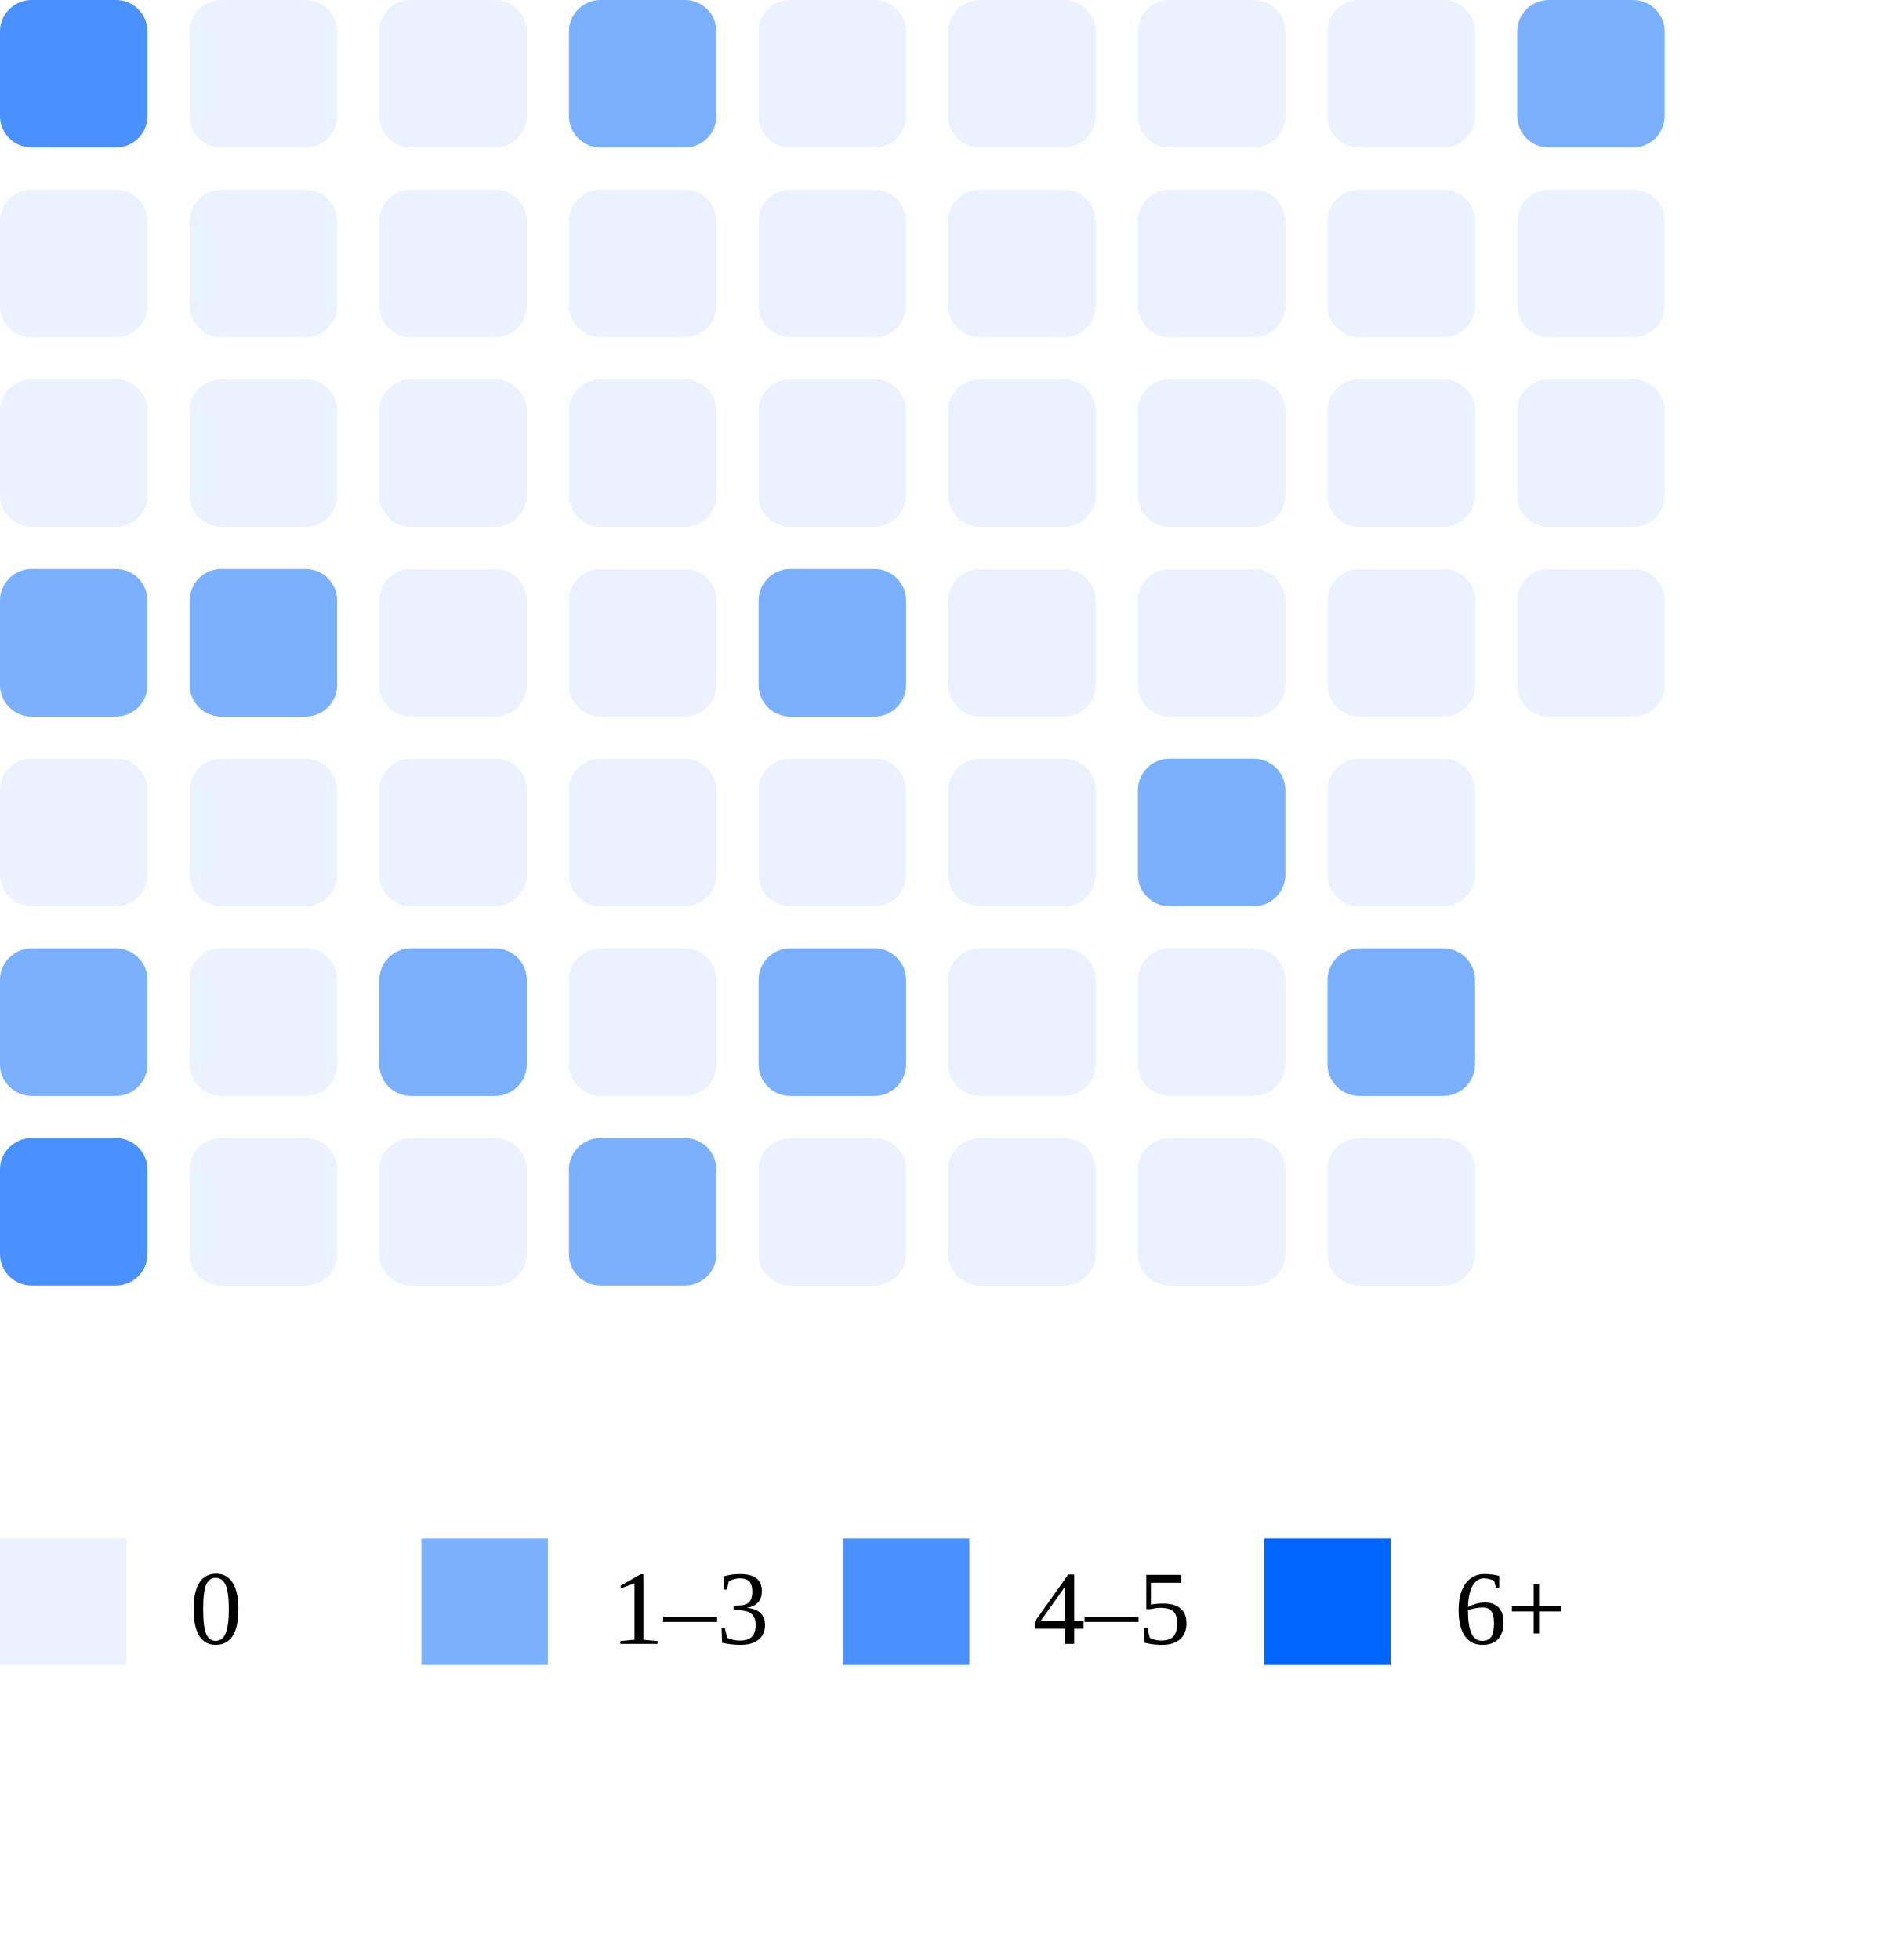
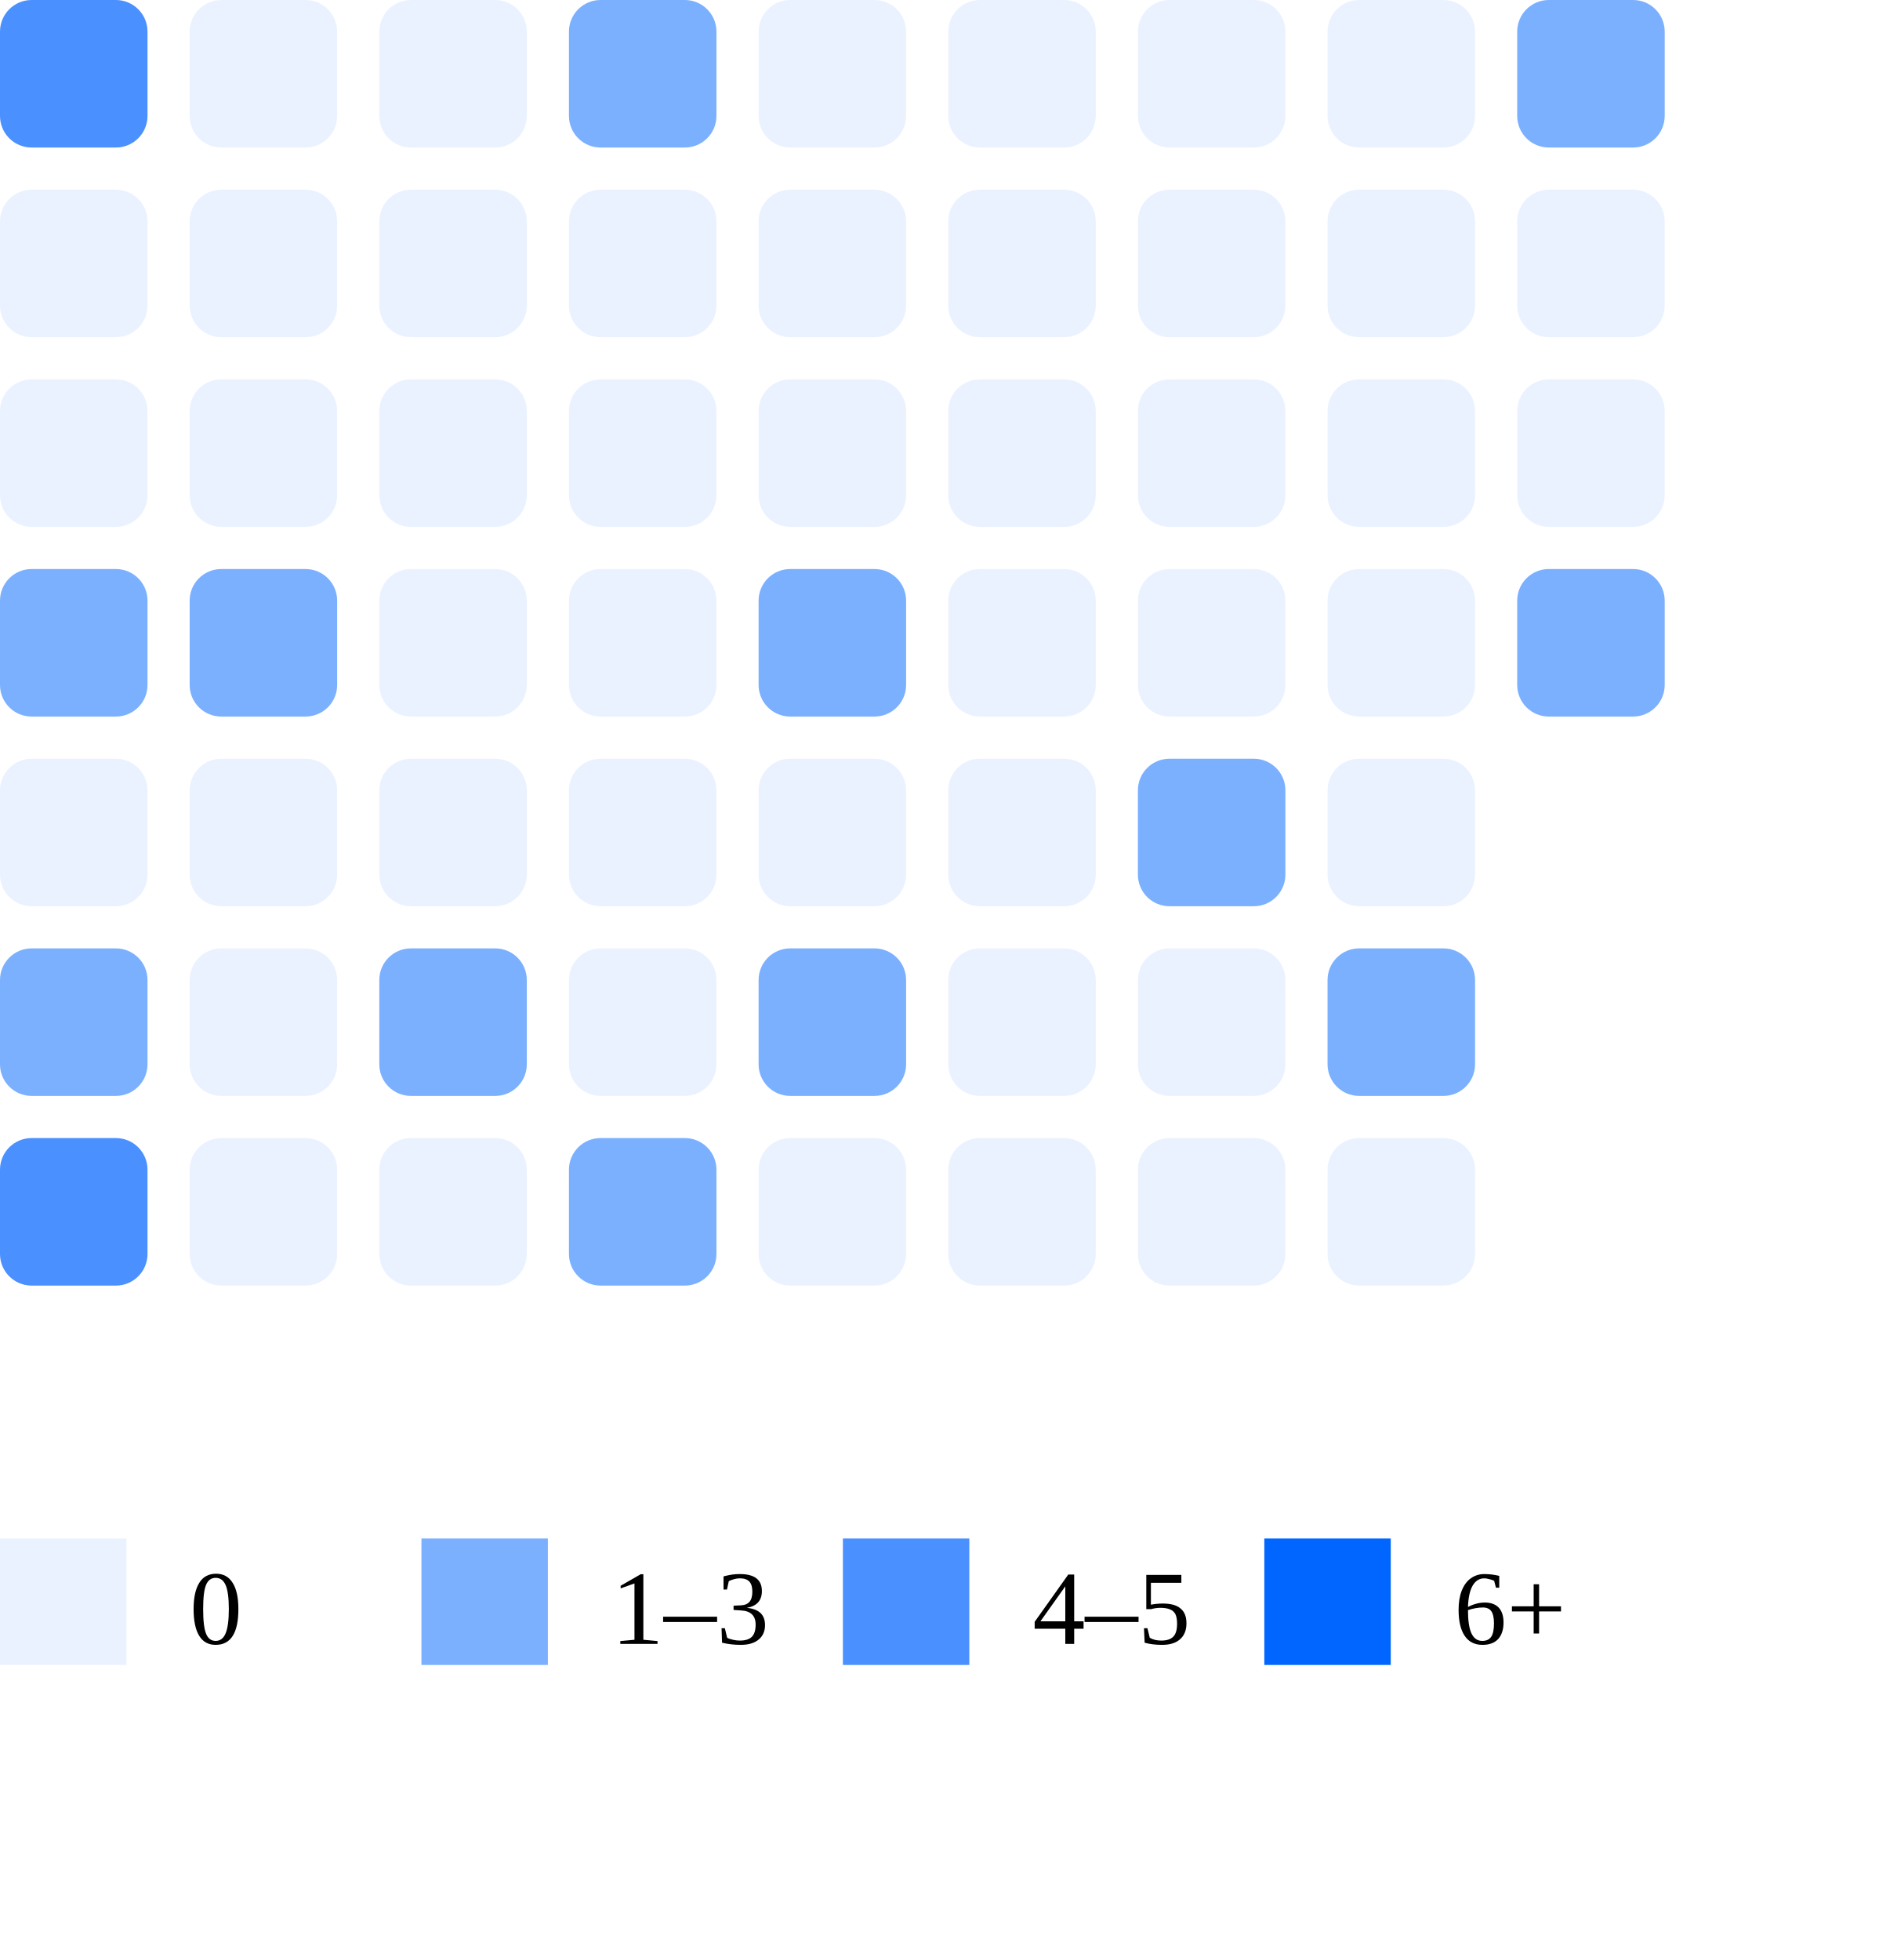
<svg xmlns="http://www.w3.org/2000/svg" width="180" height="186">
  <rect x="0" y="0" width="14" height="14" rx="3" fill="#4a90ff" />
  <rect x="0" y="18" width="14" height="14" rx="3" fill="#ebf2ff" />
  <rect x="0" y="36" width="14" height="14" rx="3" fill="#ebf2ff" />
  <rect x="0" y="54" width="14" height="14" rx="3" fill="#7bb0ff" />
  <rect x="0" y="72" width="14" height="14" rx="3" fill="#ebf2ff" />
  <rect x="0" y="90" width="14" height="14" rx="3" fill="#7bb0ff" />
  <rect x="0" y="108" width="14" height="14" rx="3" fill="#4a90ff" />
  <rect x="18" y="0" width="14" height="14" rx="3" fill="#ebf2ff" />
  <rect x="18" y="18" width="14" height="14" rx="3" fill="#ebf2ff" />
  <rect x="18" y="36" width="14" height="14" rx="3" fill="#ebf2ff" />
  <rect x="18" y="54" width="14" height="14" rx="3" fill="#7bb0ff" />
  <rect x="18" y="72" width="14" height="14" rx="3" fill="#ebf2ff" />
  <rect x="18" y="90" width="14" height="14" rx="3" fill="#ebf2ff" />
  <rect x="18" y="108" width="14" height="14" rx="3" fill="#ebf2ff" />
  <rect x="36" y="0" width="14" height="14" rx="3" fill="#ebf2ff" />
  <rect x="36" y="18" width="14" height="14" rx="3" fill="#ebf2ff" />
  <rect x="36" y="36" width="14" height="14" rx="3" fill="#ebf2ff" />
  <rect x="36" y="54" width="14" height="14" rx="3" fill="#ebf2ff" />
  <rect x="36" y="72" width="14" height="14" rx="3" fill="#ebf2ff" />
  <rect x="36" y="90" width="14" height="14" rx="3" fill="#7bb0ff" />
  <rect x="36" y="108" width="14" height="14" rx="3" fill="#ebf2ff" />
  <rect x="54" y="0" width="14" height="14" rx="3" fill="#7bb0ff" />
  <rect x="54" y="18" width="14" height="14" rx="3" fill="#ebf2ff" />
  <rect x="54" y="36" width="14" height="14" rx="3" fill="#ebf2ff" />
  <rect x="54" y="54" width="14" height="14" rx="3" fill="#ebf2ff" />
  <rect x="54" y="72" width="14" height="14" rx="3" fill="#ebf2ff" />
  <rect x="54" y="90" width="14" height="14" rx="3" fill="#ebf2ff" />
  <rect x="54" y="108" width="14" height="14" rx="3" fill="#7bb0ff" />
  <rect x="72" y="0" width="14" height="14" rx="3" fill="#ebf2ff" />
  <rect x="72" y="18" width="14" height="14" rx="3" fill="#ebf2ff" />
  <rect x="72" y="36" width="14" height="14" rx="3" fill="#ebf2ff" />
  <rect x="72" y="54" width="14" height="14" rx="3" fill="#7bb0ff" />
  <rect x="72" y="72" width="14" height="14" rx="3" fill="#ebf2ff" />
  <rect x="72" y="90" width="14" height="14" rx="3" fill="#7bb0ff" />
  <rect x="72" y="108" width="14" height="14" rx="3" fill="#ebf2ff" />
  <rect x="90" y="0" width="14" height="14" rx="3" fill="#ebf2ff" />
  <rect x="90" y="18" width="14" height="14" rx="3" fill="#ebf2ff" />
  <rect x="90" y="36" width="14" height="14" rx="3" fill="#ebf2ff" />
  <rect x="90" y="54" width="14" height="14" rx="3" fill="#ebf2ff" />
  <rect x="90" y="72" width="14" height="14" rx="3" fill="#ebf2ff" />
  <rect x="90" y="90" width="14" height="14" rx="3" fill="#ebf2ff" />
  <rect x="90" y="108" width="14" height="14" rx="3" fill="#ebf2ff" />
  <rect x="108" y="0" width="14" height="14" rx="3" fill="#ebf2ff" />
  <rect x="108" y="18" width="14" height="14" rx="3" fill="#ebf2ff" />
  <rect x="108" y="36" width="14" height="14" rx="3" fill="#ebf2ff" />
  <rect x="108" y="54" width="14" height="14" rx="3" fill="#ebf2ff" />
  <rect x="108" y="72" width="14" height="14" rx="3" fill="#7bb0ff" />
  <rect x="108" y="90" width="14" height="14" rx="3" fill="#ebf2ff" />
  <rect x="108" y="108" width="14" height="14" rx="3" fill="#ebf2ff" />
  <rect x="126" y="0" width="14" height="14" rx="3" fill="#ebf2ff" />
  <rect x="126" y="18" width="14" height="14" rx="3" fill="#ebf2ff" />
  <rect x="126" y="36" width="14" height="14" rx="3" fill="#ebf2ff" />
  <rect x="126" y="54" width="14" height="14" rx="3" fill="#ebf2ff" />
  <rect x="126" y="72" width="14" height="14" rx="3" fill="#ebf2ff" />
  <rect x="126" y="90" width="14" height="14" rx="3" fill="#7bb0ff" />
  <rect x="126" y="108" width="14" height="14" rx="3" fill="#ebf2ff" />
  <rect x="144" y="0" width="14" height="14" rx="3" fill="#7bb0ff" />
  <rect x="144" y="18" width="14" height="14" rx="3" fill="#ebf2ff" />
  <rect x="144" y="36" width="14" height="14" rx="3" fill="#ebf2ff" />
-   <rect x="144" y="54" width="14" height="14" rx="3" fill="#ebf2ff" />
+   <rect x="144" y="54" width="14" height="14" rx="3" fill="#7bb0ff" />
  <rect x="0" y="146" width="12" height="12" fill="#ebf2ff" />
  <text x="18" y="156" font-size="10">0</text>
  <rect x="40" y="146" width="12" height="12" fill="#7bb0ff" />
  <text x="58" y="156" font-size="10">1–3</text>
  <rect x="80" y="146" width="12" height="12" fill="#4a90ff" />
  <text x="98" y="156" font-size="10">4–5</text>
  <rect x="120" y="146" width="12" height="12" fill="#0066ff" />
  <text x="138" y="156" font-size="10">6+</text>
</svg>
